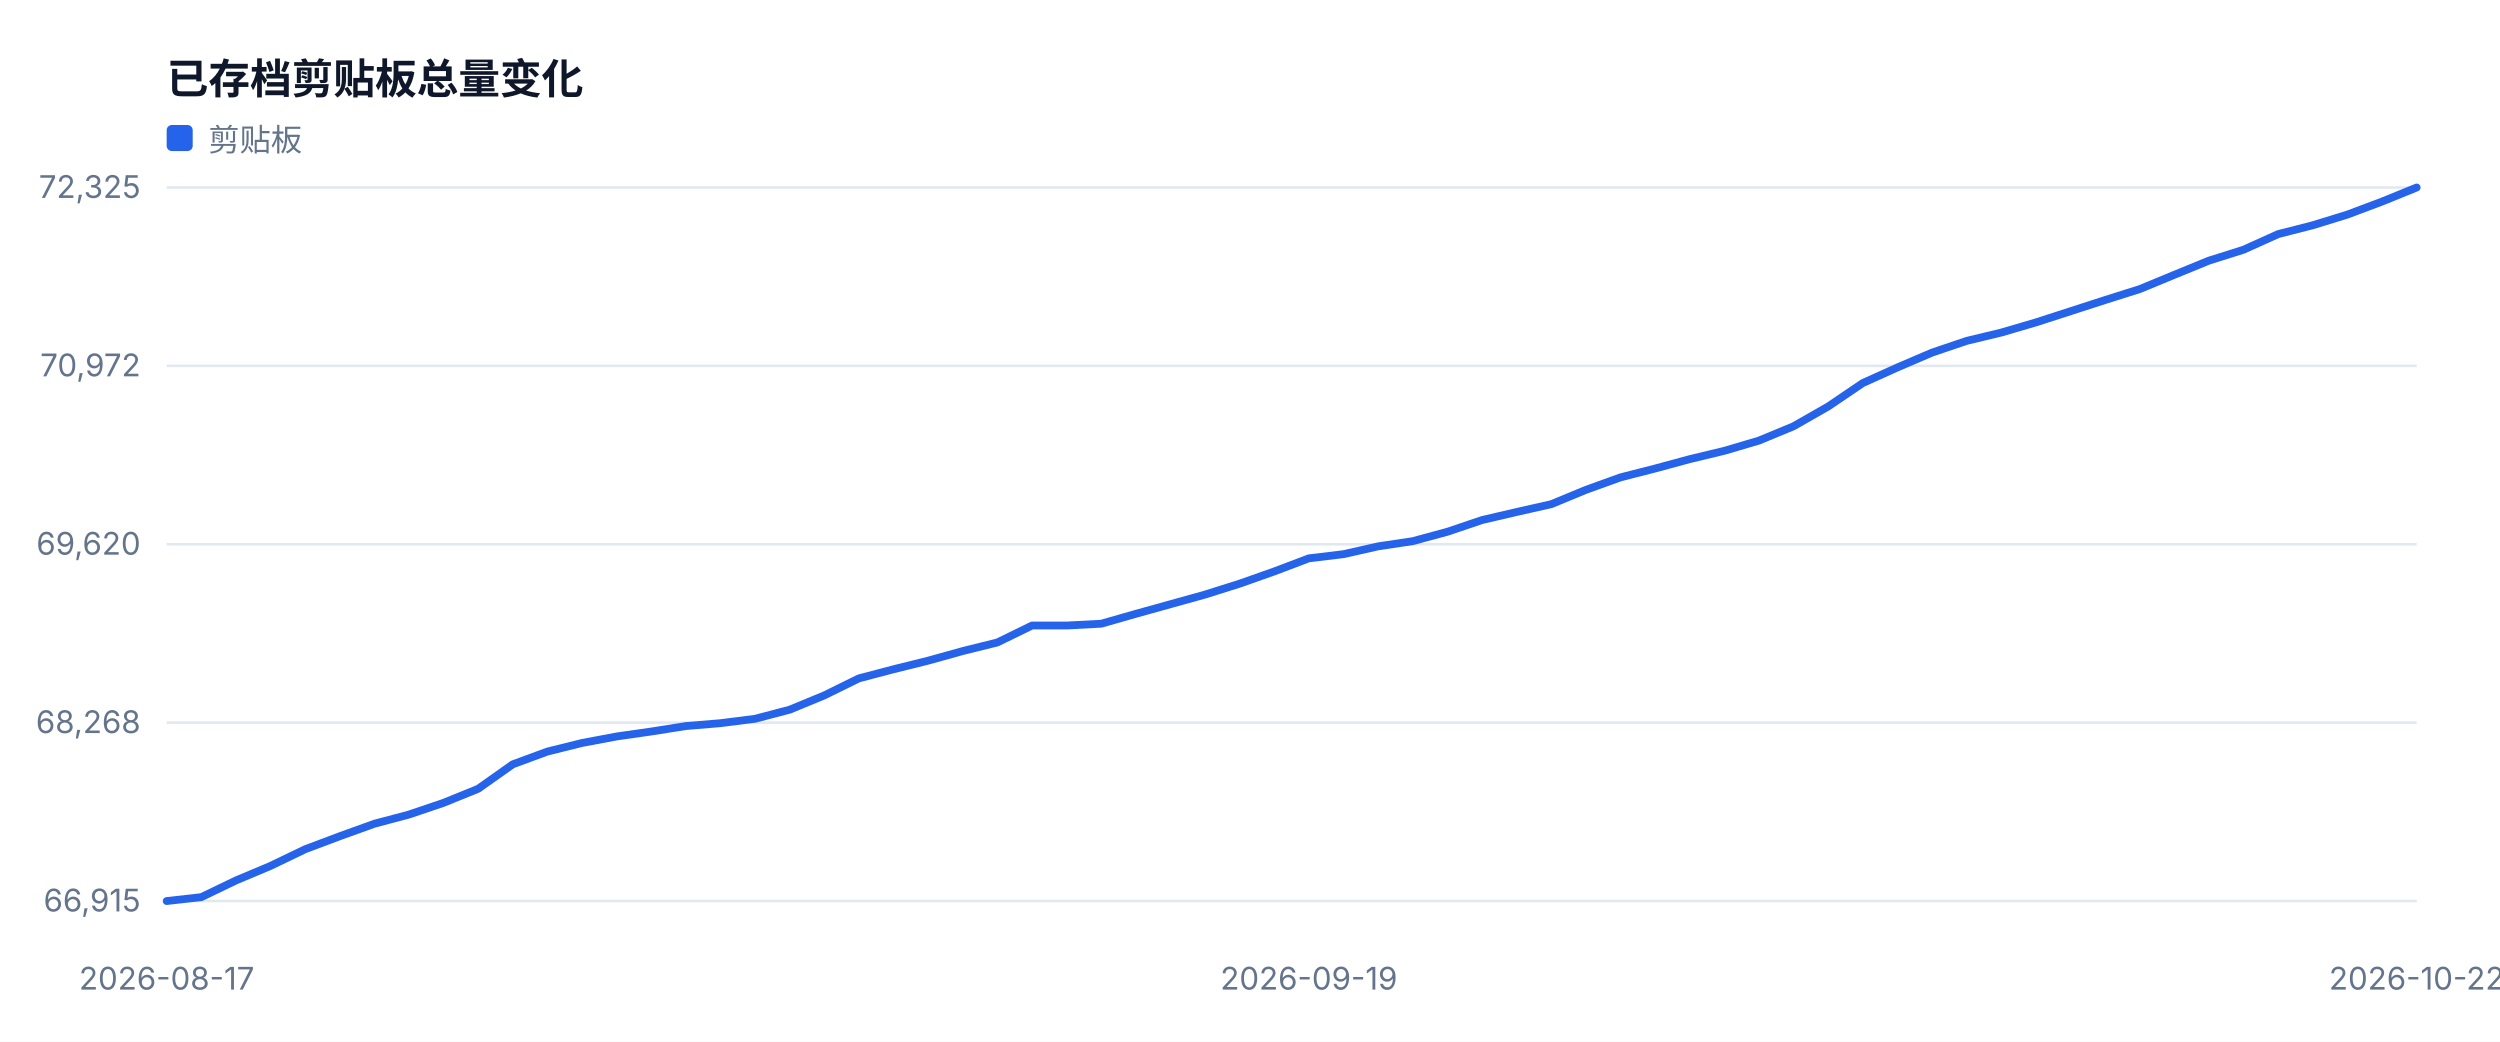
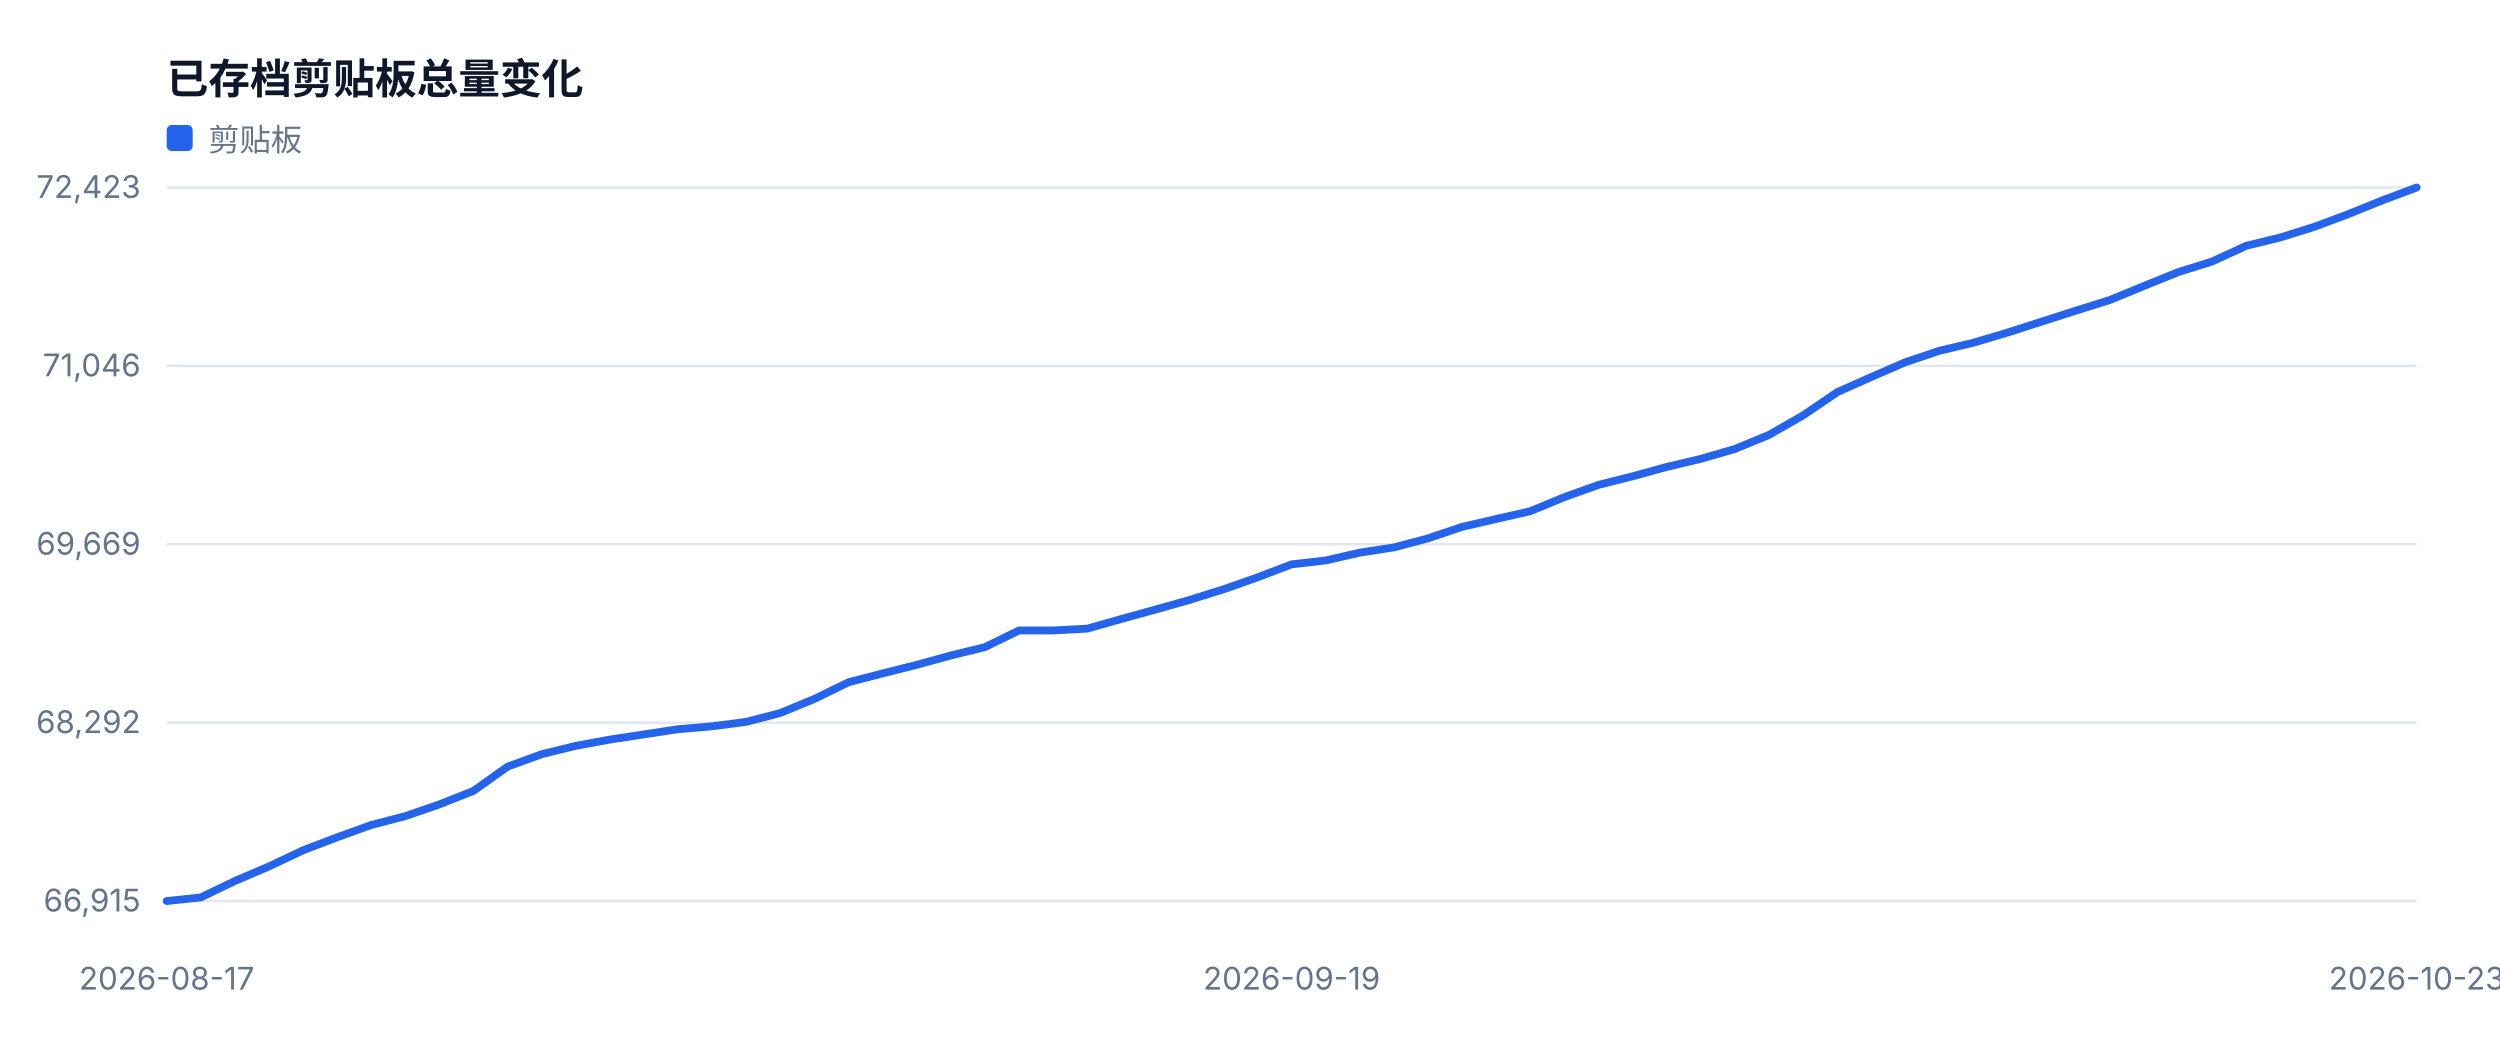
<svg xmlns="http://www.w3.org/2000/svg" width="960" height="400" viewBox="0 0 960 400" role="img">
  <style>text{font-family:-apple-system,BlinkMacSystemFont,'Segoe UI',sans-serif;fill:#334155}.muted{fill:#64748b;font-size:12px}.value{fill:#0f172a;font-size:28px;font-weight:700}.title{fill:#0f172a;font-size:16px;font-weight:700}</style>
  <rect width="100%" height="100%" fill="#ffffff" />
  <text x="64" y="36" class="title">已存档剪贴板总量变化</text>
  <line x1="64" y1="346.0" x2="928" y2="346.0" stroke="#e2e8f0" />
  <text x="54" y="350.0" text-anchor="end" class="muted">66,915</text>
  <line x1="64" y1="277.5" x2="928" y2="277.5" stroke="#e2e8f0" />
-   <text x="54" y="281.5" text-anchor="end" class="muted">68,268</text>
+   <text x="54" y="281.5" text-anchor="end" class="muted">68,292</text>
  <line x1="64" y1="209.0" x2="928" y2="209.0" stroke="#e2e8f0" />
-   <text x="54" y="213.0" text-anchor="end" class="muted">69,620</text>
+   <text x="54" y="213.0" text-anchor="end" class="muted">69,669</text>
  <line x1="64" y1="140.5" x2="928" y2="140.5" stroke="#e2e8f0" />
-   <text x="54" y="144.5" text-anchor="end" class="muted">70,972</text>
+   <text x="54" y="144.5" text-anchor="end" class="muted">71,046</text>
  <line x1="64" y1="72.0" x2="928" y2="72.0" stroke="#e2e8f0" />
-   <text x="54" y="76.0" text-anchor="end" class="muted">72,325</text>
+   <text x="54" y="76.0" text-anchor="end" class="muted">72,423</text>
  <text x="64.0" y="380" text-anchor="middle" class="muted">2026-08-17</text>
-   <text x="502.6" y="380" text-anchor="middle" class="muted">2026-09-19</text>
-   <text x="928.0" y="380" text-anchor="middle" class="muted">2026-10-22</text>
-   <polyline fill="none" stroke="#2563eb" stroke-width="3" stroke-linejoin="round" stroke-linecap="round" points="64.0,346.0 77.3,344.5 90.6,338.1 103.9,332.5 117.2,326.1 130.5,321.1 143.8,316.3 157.0,312.8 170.3,308.3 183.6,302.9 196.9,293.5 210.2,288.6 223.5,285.3 236.8,282.8 250.1,280.9 263.4,278.8 276.7,277.7 290.0,276.0 303.3,272.5 316.6,267.0 329.8,260.5 343.1,257.0 356.4,253.7 369.7,250.0 383.0,246.7 396.3,240.2 409.6,240.2 422.9,239.5 436.2,235.7 449.5,232.0 462.8,228.3 476.1,224.1 489.4,219.4 502.6,214.4 515.9,212.8 529.2,209.8 542.5,207.8 555.8,204.2 569.1,199.7 582.4,196.6 595.7,193.6 609.0,188.1 622.3,183.3 635.6,179.9 648.9,176.3 662.2,173.1 675.4,169.2 688.7,163.7 702.0,156.1 715.3,147.1 728.6,141.1 741.9,135.4 755.2,130.9 768.5,127.7 781.8,123.8 795.1,119.5 808.4,115.2 821.7,111.0 835.0,105.5 848.2,100.1 861.5,95.9 874.8,89.9 888.1,86.5 901.4,82.4 914.7,77.4 928.0,72.0" />
+   <text x="496.0" y="380" text-anchor="middle" class="muted">2026-09-19</text>
+   <text x="928.0" y="380" text-anchor="middle" class="muted">2026-10-23</text>
+   <polyline fill="none" stroke="#2563eb" stroke-width="3" stroke-linejoin="round" stroke-linecap="round" points="64.0,346.0 77.1,344.6 90.2,338.3 103.3,332.7 116.4,326.5 129.5,321.5 142.5,316.8 155.6,313.4 168.7,308.9 181.8,303.7 194.9,294.4 208.0,289.6 221.1,286.4 234.2,284.0 247.3,282.0 260.4,280.0 273.5,278.9 286.5,277.2 299.6,273.8 312.7,268.4 325.8,262.0 338.9,258.6 352.0,255.3 365.1,251.7 378.2,248.5 391.3,242.1 404.4,242.1 417.5,241.4 430.5,237.7 443.6,234.1 456.7,230.4 469.8,226.3 482.9,221.7 496.0,216.7 509.1,215.2 522.2,212.2 535.3,210.2 548.4,206.7 561.5,202.3 574.5,199.3 587.6,196.3 600.7,190.9 613.8,186.2 626.9,182.9 640.0,179.3 653.1,176.2 666.2,172.4 679.3,167.0 692.4,159.5 705.5,150.6 718.5,144.8 731.6,139.1 744.7,134.7 757.8,131.6 770.9,127.7 784.0,123.5 797.1,119.3 810.2,115.2 823.3,109.8 836.4,104.5 849.5,100.4 862.5,94.4 875.6,91.2 888.7,87.1 901.8,82.2 914.9,76.9 928.0,72.0" />
  <rect x="64" y="48" width="10" height="10" fill="#2563eb" rx="2" />
  <text x="80" y="58" class="muted">剪贴板</text>
</svg>
